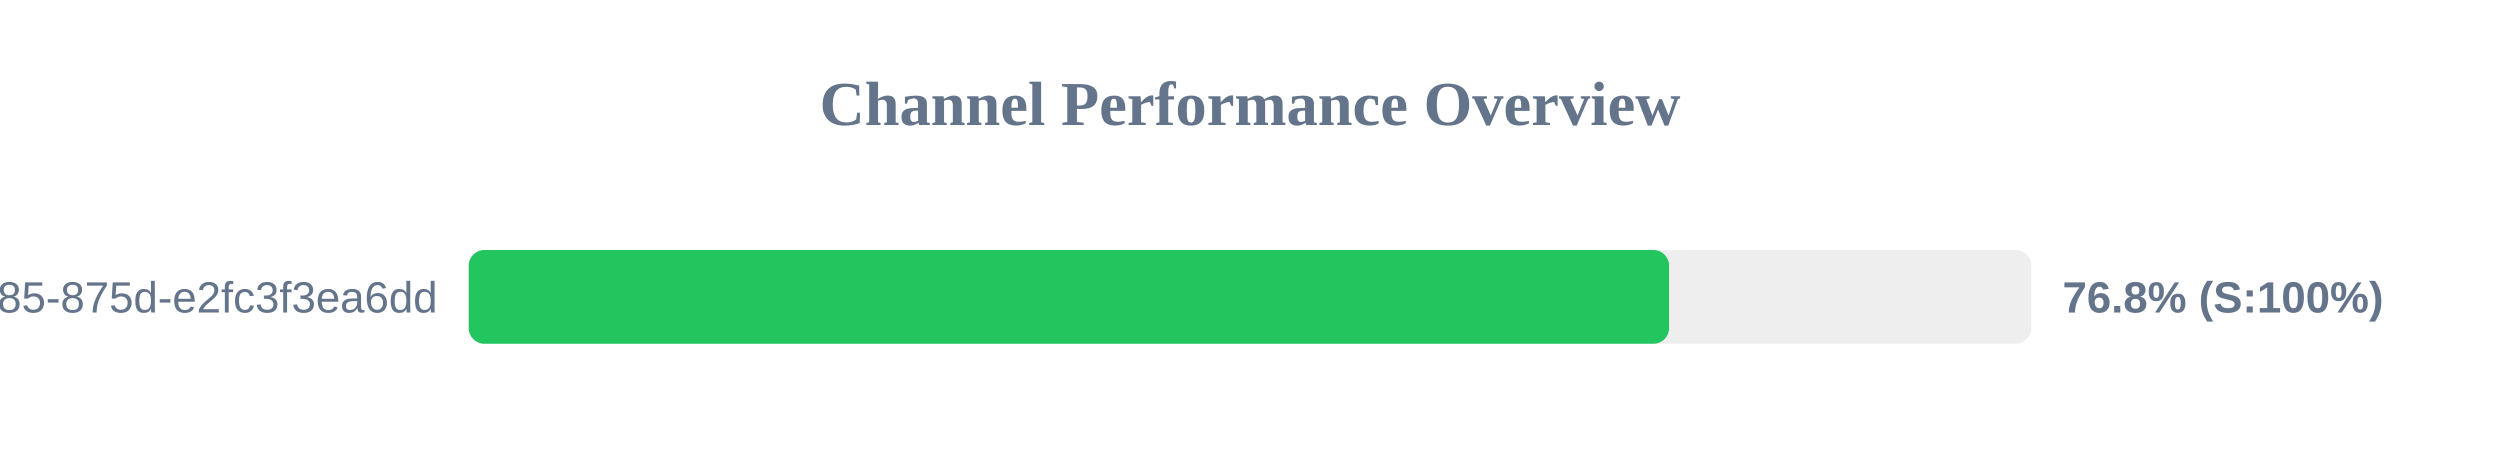
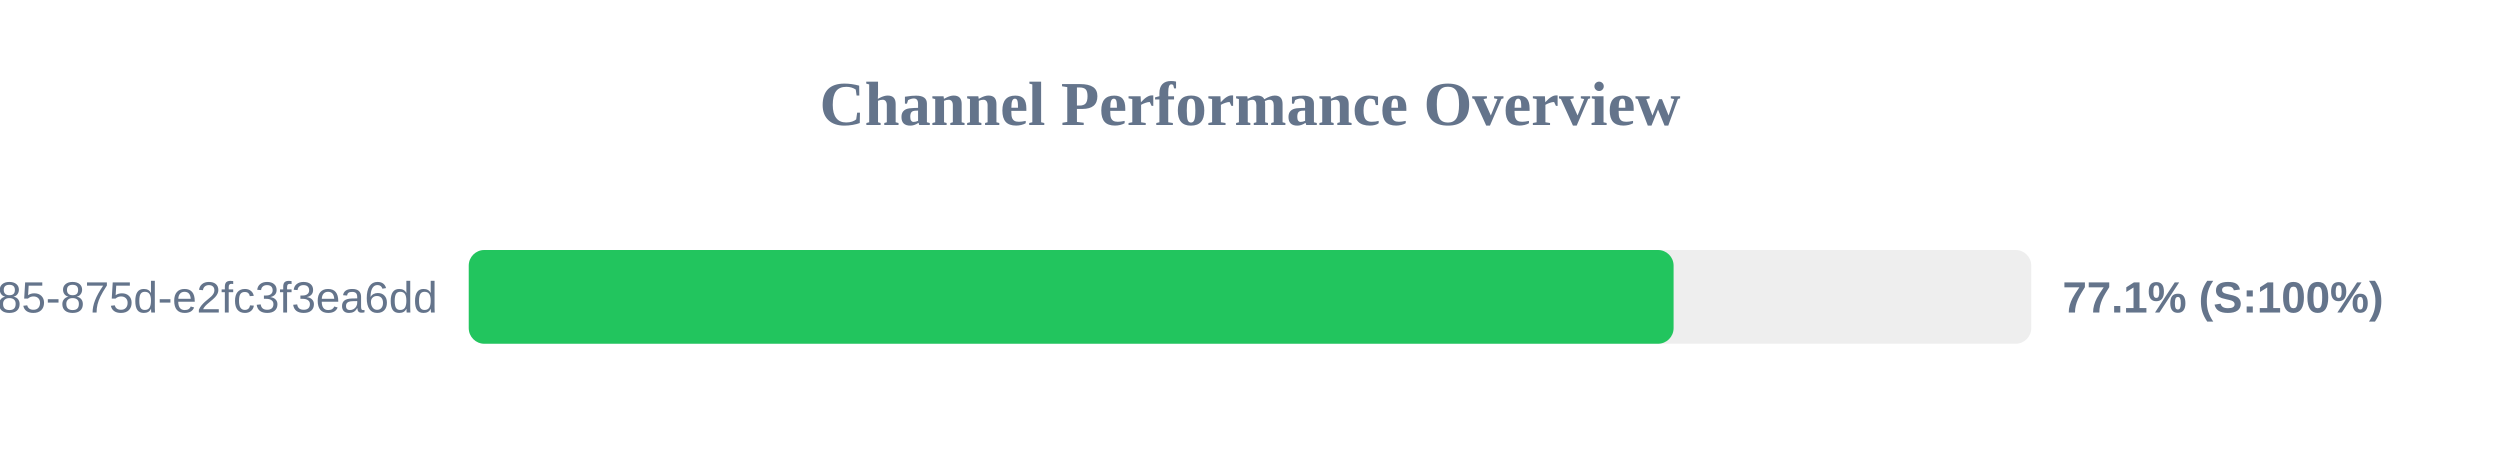
<svg xmlns="http://www.w3.org/2000/svg" width="800" height="150" version="1.1">
  <style>
        .row { font: 14px Arial; fill: #64748b; }
        .score { font: bold 14px Arial; fill: #64748b; }
    </style>
  <text x="400" y="40" text-anchor="middle" font-size="20px" font-weight="bold" fill="#64748b">Channel Performance Overview</text>
  <rect x="150" y="80" width="500" height="30" fill="#eee" rx="5" />
-   <rect x="150" y="80" width="384.1" height="30" fill="#22c55e" rx="5" />
+   <rect x="150" y="80" width="385.55" height="30" fill="#22c55e" rx="5" />
  <text x="140" y="100" text-anchor="end" class="row">?uuid=1045aedf-053c-4585-875d-e2fc3f3ea6dd</text>
-   <text x="660" y="100" text-anchor="start" class="score">76.8% (S:100%)</text>
+   <text x="660" y="100" text-anchor="start" class="score">77.1% (S:100%)</text>
</svg>
